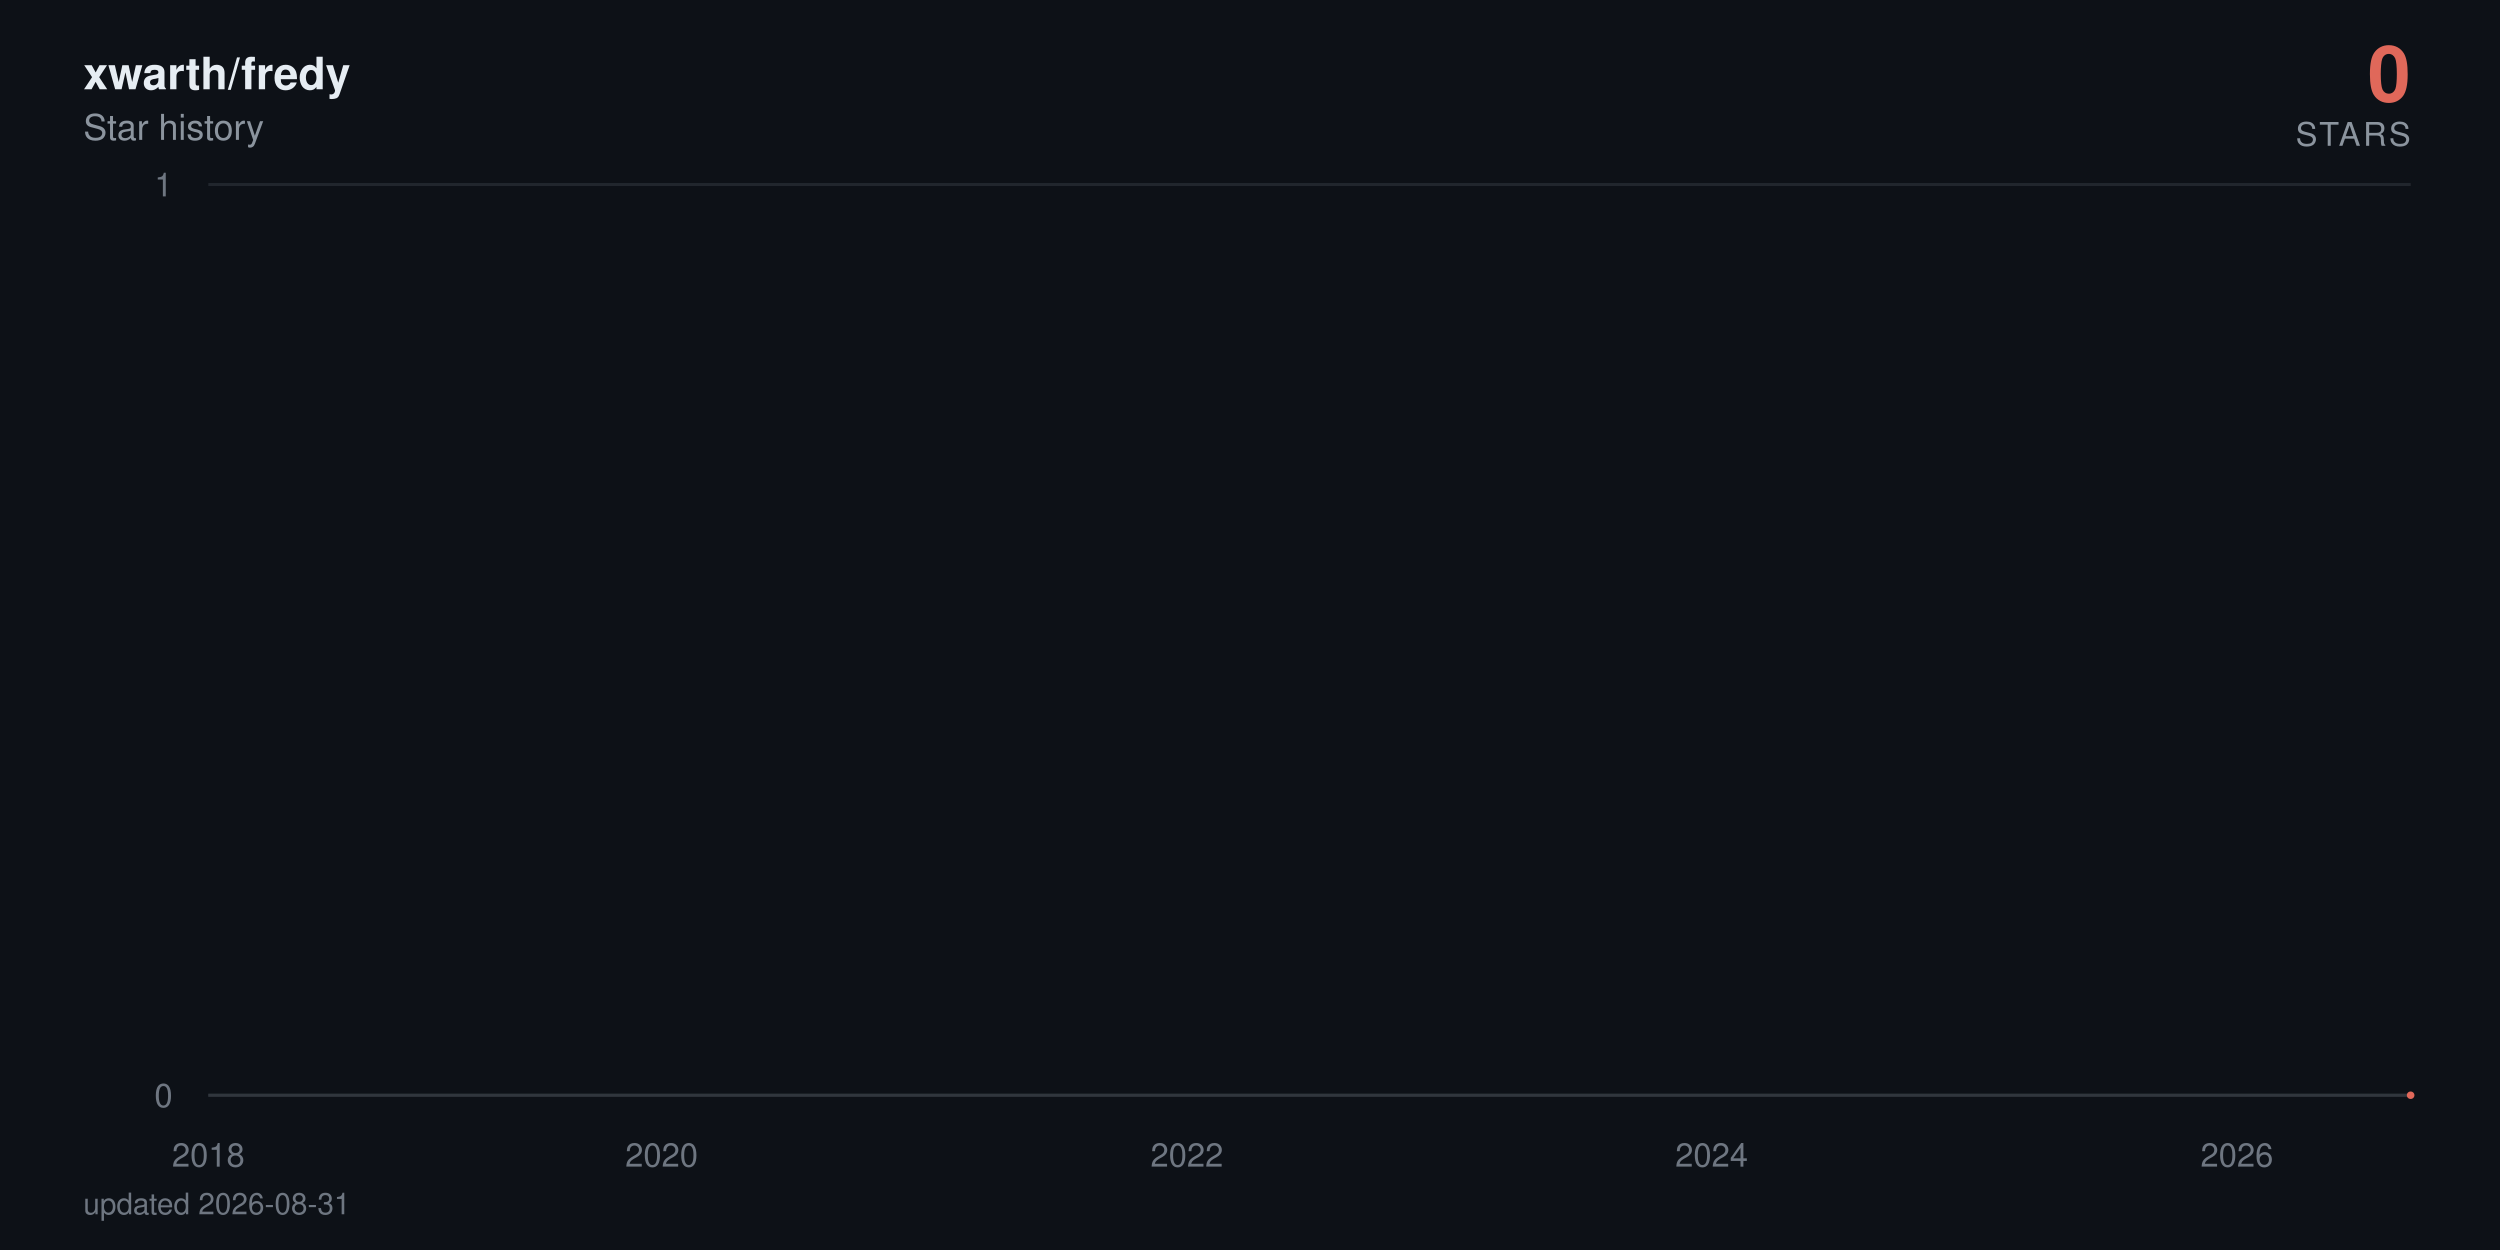
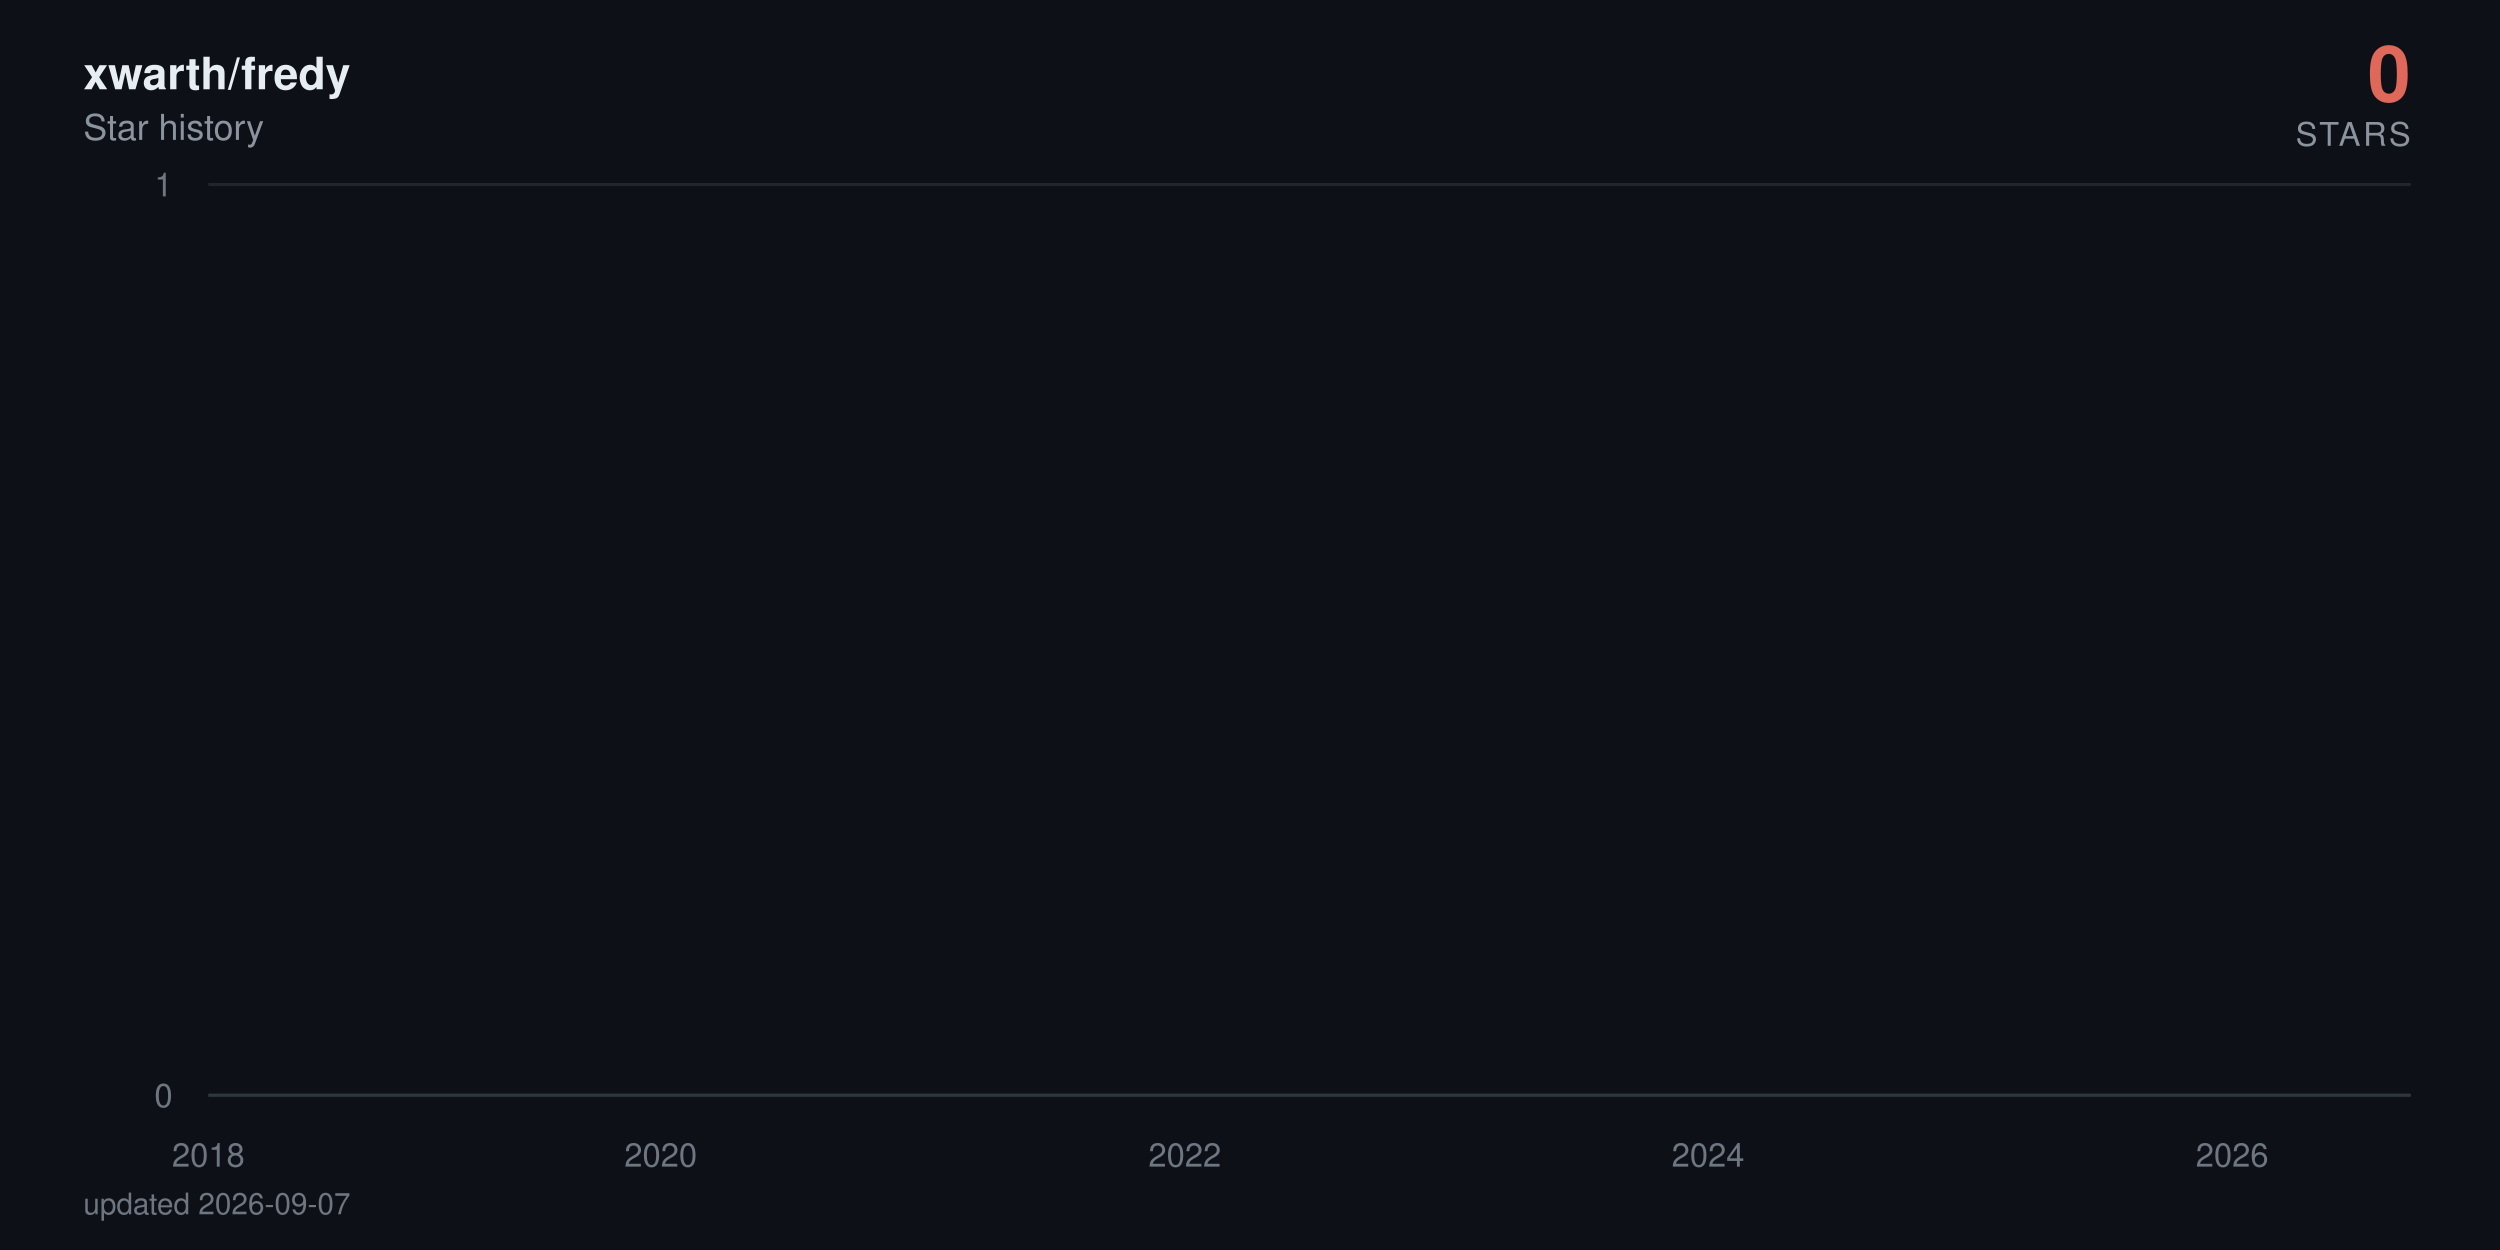
<svg xmlns="http://www.w3.org/2000/svg" viewBox="0 0 840 420" width="840" height="420" role="img" aria-label="xwarth/fredy star history: 0 stars">
  <defs>
    <linearGradient id="area" x1="0" y1="0" x2="0" y2="1">
      <stop offset="0%" stop-color="#e0685a" stop-opacity="0.38" />
      <stop offset="100%" stop-color="#e0685a" stop-opacity="0" />
    </linearGradient>
  </defs>
  <style>
    text { font-family: -apple-system, BlinkMacSystemFont, 'Segoe UI', Helvetica, Arial, sans-serif; }
    .tick { fill: #6e7681; font-size: 11px; }
    .title { fill: #e6edf3; font-size: 15px; font-weight: 600; }
    .subtitle { fill: #8b949e; font-size: 12px; }
    .total { fill: #e0685a; font-size: 26px; font-weight: 700; }
    .total-label { fill: #8b949e; font-size: 11px; letter-spacing: 0.08em; }
    .milestone-label { fill: #8b949e; font-size: 10px; font-weight: 600; }
    .footer { fill: #6e7681; font-size: 10px; }

-     .line { stroke-dasharray: 22866; stroke-dashoffset: 22866; animation: draw 2.4s cubic-bezier(0.22, 0.61, 0.36, 1) forwards; }
+     .line { stroke-dasharray: 22868; stroke-dashoffset: 22868; animation: draw 2.4s cubic-bezier(0.22, 0.61, 0.36, 1) forwards; }
    .fill { opacity: 0; animation: appear 1.4s ease-out 0.9s forwards; }
    .milestone { opacity: 0; animation: appear 0.6s ease-out 1.9s forwards; }
    .end { opacity: 0; animation: appear 0.5s ease-out 2.3s forwards; }
    .halo { transform-origin: 810px 368px; animation: pulse 2.8s ease-in-out 2.8s infinite; }

    @keyframes draw { to { stroke-dashoffset: 0; } }
    @keyframes appear { to { opacity: 1; } }
    @keyframes pulse { 0%, 100% { transform: scale(1); opacity: 0.22; } 50% { transform: scale(1.5); opacity: 0.05; } }

    @media (prefers-reduced-motion: reduce) {
      .line { stroke-dashoffset: 0; animation: none; }
      .fill, .milestone, .end { opacity: 1; animation: none; }
      .halo { animation: none; }
    }
  </style>
  <rect width="840" height="420" fill="#0d1117" />
  <text x="28" y="30" class="title">xwarth/fredy</text>
  <text x="28" y="47" class="subtitle">Star history</text>
  <text x="810" y="34" text-anchor="end" class="total">0</text>
  <text x="810" y="49" text-anchor="end" class="total-label">STARS</text>
  <line x1="70" y1="368" x2="810" y2="368" stroke="#21262d" stroke-width="1" />
  <text x="58" y="372" text-anchor="end" class="tick">0</text>
  <line x1="70" y1="62" x2="810" y2="62" stroke="#21262d" stroke-width="1" />
  <text x="58" y="66" text-anchor="end" class="tick">1</text>
  <line x1="70" y1="368" x2="810" y2="368" stroke="#30363d" stroke-width="1" />
  <text x="70" y="392" text-anchor="middle" class="tick">2018</text>
-   <text x="222.3" y="392" text-anchor="middle" class="tick">2020</text>
-   <text x="398.8" y="392" text-anchor="middle" class="tick">2022</text>
-   <text x="575.1" y="392" text-anchor="middle" class="tick">2024</text>
-   <text x="751.6" y="392" text-anchor="middle" class="tick">2026</text>
-   <path class="fill" d="M70,368 70,62 L71.7,-64.7 L90,-381.5 L90.3,-441.6 L90.5,-497.5 L198.9,-550 L218.5,-599.7 L221.6,-692 L222.6,-735.3 L226.5,-776.9 L226.9,-817.1 L233.7,-856 L237.3,-893.7 L258.3,-930.2 L265.6,-965.8 L268.5,-1000.5 L274.7,-1034.3 L288.3,-1067.3 L298.4,-1099.5 L313.4,-1131.1 L313.8,-1162 L325.4,-1192.3 L325.9,-1222 L330.8,-1251.2 L342.1,-1279.9 L342.6,-1308 L342.8,-1335.7 L346,-1363 L347.2,-1389.8 L349.3,-1416.3 L352,-1442.3 L364.6,-1468 L373.2,-1493.3 L374.2,-1567.3 L377.3,-1591.4 L382.2,-1615.1 L383.6,-1661.8 L383.9,-1684.7 L384.6,-1707.4 L385.3,-1752 L385.6,-1774 L388,-1795.7 L388.5,-1817.3 L390.6,-1838.6 L392.1,-1859.7 L392.6,-1880.6 L398.8,-1901.4 L400,-1921.9 L400.8,-1942.2 L401.5,-1962.4 L402,-1982.4 L402.5,-2002.3 L404.4,-2021.9 L405.1,-2060.8 L405.4,-2080 L405.6,-2099.1 L409.2,-2118 L409.5,-2136.7 L410.4,-2155.3 L411.1,-2173.8 L413.3,-2192.2 L414.5,-2210.4 L416.5,-2228.5 L419.1,-2246.5 L419.6,-2264.3 L422,-2282 L422.3,-2334.5 L425.9,-2351.8 L426.6,-2368.9 L428,-2386 L429,-2402.9 L429.3,-2419.8 L431.7,-2436.5 L433.1,-2453.2 L433.4,-2469.7 L435.8,-2486.2 L437.2,-2502.5 L438.7,-2535 L438.9,-2551.1 L440.4,-2567 L443.3,-2583 L445.4,-2598.8 L446.4,-2614.5 L447.4,-2630.2 L447.6,-2661.2 L448.1,-2676.7 L449.8,-2692 L450.5,-2707.3 L452,-2722.4 L452.2,-2737.6 L452.4,-2752.6 L453.2,-2767.6 L453.9,-2782.5 L455.6,-2812 L455.8,-2841.4 L456.3,-2855.9 L457,-2870.4 L457.3,-2899.2 L459.9,-2913.5 L460.2,-2927.7 L460.9,-2941.9 L465.7,-2970.1 L466.4,-2984.1 L468.9,-2998 L469.3,-3011.9 L469.8,-3025.7 L470.1,-3039.5 L472.5,-3053.2 L476.3,-3066.8 L477.1,-3080.4 L477.3,-3094 L478.8,-3107.5 L481.2,-3120.9 L482.1,-3134.3 L482.4,-3147.7 L482.6,-3161 L482.9,-3174.2 L484.1,-3187.4 L485.5,-3200.5 L487.9,-3213.6 L488.2,-3226.7 L489.9,-3239.7 L490.3,-3252.6 L494,-3265.5 L497.1,-3278.4 L497.6,-3291.2 L499.5,-3304 L499.8,-3316.7 L500,-3329.4 L500.5,-3342.1 L501.7,-3354.7 L502.4,-3367.2 L508.4,-3379.7 L509.9,-3392.2 L510.6,-3404.6 L512.1,-3417 L512.3,-3429.4 L512.8,-3441.7 L513.3,-3453.9 L513.5,-3466.2 L515.7,-3478.4 L516.9,-3490.5 L521.5,-3514.7 L530.9,-3526.7 L531.6,-3538.7 L537.4,-3550.7 L538.9,-3562.6 L544.2,-3574.5 L544.7,-3586.4 L546.8,-3598.2 L547.1,-3610 L548.8,-3621.8 L550,-3633.5 L551.7,-3645.2 L553.1,-3656.8 L558.9,-3668.4 L559.9,-3680 L564.5,-3691.5 L564.9,-3703.1 L574.6,-3714.5 L576.5,-3737.4 L576.8,-3748.8 L578.9,-3760.2 L579.2,-3771.5 L582.8,-3782.8 L583.1,-3794 L583.3,-3805.3 L585.2,-3816.5 L587.9,-3827.7 L588.6,-3838.8 L590.3,-3849.9 L594.4,-3861 L594.9,-3872.1 L596.1,-3883.1 L600.7,-3894.1 L601.4,-3916 L605,-3926.9 L606.7,-3948.7 L607.4,-3959.5 L611.8,-3970.3 L613.7,-3981.1 L616.9,-3991.8 L618.3,-4002.6 L620,-4013.3 L620.2,-4034.6 L620.7,-4045.2 L621,-4055.8 L621.2,-4066.4 L621.7,-4076.9 L621.9,-4087.4 L622.9,-4097.9 L623.9,-4108.4 L625.5,-4118.8 L626.5,-4129.3 L628.2,-4150 L628.7,-4160.4 L630.4,-4170.7 L632.3,-4181 L634.5,-4191.3 L635.2,-4201.6 L635.9,-4211.8 L638.1,-4222 L641,-4232.2 L643.2,-4242.4 L643.9,-4252.5 L644.1,-4262.6 L644.6,-4282.8 L645.3,-4292.9 L646.1,-4302.9 L646.5,-4312.9 L648,-4322.9 L650.4,-4332.9 L652.6,-4342.8 L653.5,-4352.7 L655.5,-4362.6 L660.3,-4372.5 L661.3,-4382.4 L662.2,-4392.2 L663.4,-4402.1 L663.9,-4421.7 L668.8,-4431.4 L670,-4441.2 L670.5,-4450.9 L675.5,-4460.6 L677.5,-4470.3 L678.2,-4480 L683,-4489.6 L683.2,-4499.2 L684.7,-4508.8 L685.9,-4528 L689.5,-4537.6 L690.2,-4547.1 L693.1,-4556.6 L694.4,-4575.6 L694.6,-4585 L694.8,-4594.5 L695.1,-4603.9 L695.8,-4632.1 L696,-4641.4 L696.3,-4660.1 L696.5,-4669.4 L697.2,-4678.7 L697.7,-4687.9 L698.9,-4697.2 L699.2,-4706.4 L699.4,-4715.7 L700.1,-4724.9 L701.6,-4734 L703.3,-4743.2 L703.8,-4752.4 L704.3,-4761.5 L705.2,-4779.7 L707.1,-4797.9 L708.4,-4806.9 L708.8,-4816 L709.3,-4825 L711.7,-4834 L712.5,-4843 L712.7,-4860.9 L715.4,-4869.9 L715.6,-4878.8 L717.3,-4887.7 L717.5,-4896.6 L717.8,-4905.5 L718.5,-4914.4 L718.7,-4923.2 L719.2,-4932.1 L719.5,-4940.9 L719.7,-4949.7 L720.4,-4967.3 L720.7,-4984.8 L720.9,-4993.6 L721.4,-5011 L721.6,-5028.4 L722.6,-5037 L722.8,-5054.3 L723.1,-5071.6 L723.8,-5080.2 L724,-5088.8 L724.3,-5097.3 L724.8,-5105.9 L725.5,-5173.9 L725.7,-5190.8 L726.2,-5216 L726.5,-5224.4 L727.7,-5232.7 L727.9,-5241.1 L728.2,-5257.7 L728.4,-5274.4 L728.6,-5282.7 L728.9,-5307.5 L729.1,-5315.7 L729.4,-5323.9 L729.8,-5332.1 L730.1,-5340.4 L732,-5348.6 L732.5,-5389.4 L732.7,-5397.5 L733,-5405.6 L733.2,-5413.7 L733.5,-5429.9 L734.2,-5446 L734.4,-5470.1 L734.7,-5486.1 L735.2,-5494.1 L735.6,-5510.1 L735.9,-5526 L736.1,-5533.9 L736.8,-5557.7 L737.3,-5581.3 L737.6,-5589.2 L738.1,-5597 L738.5,-5604.9 L739,-5620.5 L739.3,-5628.4 L739.5,-5636.2 L739.7,-5651.7 L740.5,-5659.5 L740.7,-5667.3 L740.9,-5675 L741.2,-5690.5 L741.4,-5698.2 L742.6,-5705.9 L743.4,-5713.6 L743.8,-5721.3 L744.1,-5729 L744.3,-5744.3 L744.6,-5767.3 L745.8,-5774.9 L746,-5782.5 L746.3,-5805.3 L746.5,-5820.5 L747,-5828 L748.2,-5835.6 L750.1,-5858.2 L750.6,-5865.7 L751.1,-5873.2 L751.3,-5895.7 L751.6,-5918 L751.8,-5947.8 L752.1,-5955.2 L752.5,-5992.1 L752.8,-6014.1 L753,-6028.8 L753.3,-6065.3 L754.2,-6072.6 L754.7,-6079.8 L755.2,-6087.1 L755.4,-6094.3 L755.7,-6101.6 L755.9,-6108.8 L756.2,-6130.4 L756.4,-6144.8 L756.6,-6152 L757.1,-6180.7 L757.6,-6187.8 L757.8,-6209.2 L758.1,-6216.3 L758.6,-6223.4 L758.8,-6237.6 L759.1,-6251.8 L759.3,-6258.9 L759.5,-6287.1 L759.8,-6329.1 L760,-6350.1 L760.3,-6364 L760.5,-6371 L760.7,-6377.9 L761,-6384.8 L761.2,-6405.6 L761.5,-6419.4 L761.7,-6433.2 L762,-6446.9 L762.4,-6460.7 L762.7,-6488 L763.2,-6501.7 L763.4,-6508.5 L763.6,-6522.1 L763.9,-6528.9 L764.1,-6549.2 L764.6,-6556 L764.9,-6562.7 L765.1,-6569.5 L765.8,-6583 L766.1,-6603.2 L766.3,-6609.9 L766.5,-6623.3 L766.8,-6636.7 L767,-6643.3 L767.3,-6656.7 L767.5,-6703.2 L767.7,-6723 L768,-6729.6 L768.2,-6736.2 L768.5,-6756 L768.7,-6762.5 L769,-6769.1 L769.4,-6775.6 L769.9,-6795.3 L770.2,-6814.9 L770.4,-6834.4 L770.9,-6853.9 L771.1,-6866.8 L771.4,-6873.3 L771.6,-6892.7 L771.9,-6899.1 L772.3,-6912 L772.6,-6931.2 L772.8,-6950.5 L773.1,-6956.9 L773.3,-6982.4 L773.5,-6988.7 L774,-6995.1 L774.3,-7001.5 L774.5,-7007.8 L774.8,-7014.2 L775.2,-7020.5 L775.5,-7039.5 L775.7,-7045.8 L776,-7052.1 L776.2,-7058.4 L776.7,-7064.7 L777.6,-7071 L777.9,-7083.6 L778.6,-7114.9 L778.9,-7133.7 L779.3,-7146.2 L779.6,-7152.4 L780.3,-7158.6 L780.5,-7164.8 L781,-7177.2 L781.3,-7189.6 L781.5,-7195.8 L781.8,-7202 L782,-7226.7 L783,-7232.9 L783.2,-7245.2 L783.7,-7257.5 L783.9,-7263.6 L784.2,-7269.8 L784.9,-7275.9 L785.4,-7282 L785.6,-7294.2 L785.9,-7306.4 L786.1,-7312.5 L786.3,-7318.6 L786.6,-7324.7 L786.8,-7330.8 L787.1,-7336.9 L787.3,-7343 L787.5,-7349 L787.8,-8194.5 L788,-9361.6 L788.3,-9557 L788.5,-9706.8 L788.8,-9776.3 L789,-9840.7 L789.2,-9854.4 L789.5,-9881.9 L789.7,-9909.2 L790,-9936.5 L790.2,-9959.2 L790.7,-9968.3 L790.9,-9981.9 L791.2,-10013.5 L791.4,-10121.2 L791.7,-10143.4 L791.9,-10179 L792.1,-10183.5 L792.4,-10187.9 L792.6,-10210 L792.9,-10223.3 L793.1,-10241 L793.3,-10263 L793.8,-10285 L794.1,-10293.8 L794.3,-10302.6 L794.5,-10311.4 L794.8,-10337.6 L795,-10350.7 L795.3,-10363.8 L795.5,-10368.2 L795.8,-10385.6 L796,-10394.3 L796.2,-10407.4 L796.5,-10442.1 L796.7,-10450.7 L797,-10459.4 L797.2,-10468 L797.4,-10472.3 L797.9,-10481 L798.4,-10493.9 L798.7,-10502.5 L799.1,-10506.8 L799.4,-10519.8 L799.6,-10524.1 L799.9,-10541.2 L800.1,-10549.8 L800.3,-10562.7 L800.6,-10571.2 L800.8,-10584.1 L801.1,-10588.3 L801.3,-10626.7 L801.5,-10866.8 L801.8,-10949.9 L802,-10966.4 L802.3,-10991.2 L802.5,-11003.5 L802.8,-11020 L803,-11036.4 L803.2,-11044.6 L803.7,-11048.7 L804,-11052.8 L804.2,-11056.9 L804.4,-11069.2 L804.7,-11081.5 L804.9,-11085.6 L805.2,-11101.9 L805.4,-11106 L805.7,-11130.4 L805.9,-11134.5 L806.1,-11146.7 L806.6,368 L808.3,368 L810,368 L810,368 Z" fill="url(#area)" />
-   <path class="line" d="M70,62 L71.7,-64.7 L90,-381.5 L90.3,-441.6 L90.5,-497.5 L198.9,-550 L218.5,-599.7 L221.6,-692 L222.6,-735.3 L226.5,-776.9 L226.9,-817.1 L233.7,-856 L237.3,-893.7 L258.3,-930.2 L265.6,-965.8 L268.5,-1000.5 L274.7,-1034.3 L288.3,-1067.3 L298.4,-1099.5 L313.4,-1131.1 L313.8,-1162 L325.4,-1192.3 L325.9,-1222 L330.8,-1251.2 L342.1,-1279.9 L342.6,-1308 L342.8,-1335.7 L346,-1363 L347.2,-1389.8 L349.3,-1416.3 L352,-1442.3 L364.6,-1468 L373.2,-1493.3 L374.2,-1567.3 L377.3,-1591.4 L382.2,-1615.1 L383.6,-1661.8 L383.9,-1684.7 L384.6,-1707.4 L385.3,-1752 L385.6,-1774 L388,-1795.7 L388.5,-1817.3 L390.6,-1838.6 L392.1,-1859.7 L392.6,-1880.6 L398.8,-1901.4 L400,-1921.9 L400.8,-1942.2 L401.5,-1962.4 L402,-1982.4 L402.5,-2002.3 L404.4,-2021.9 L405.1,-2060.8 L405.4,-2080 L405.6,-2099.1 L409.2,-2118 L409.5,-2136.7 L410.4,-2155.3 L411.1,-2173.8 L413.3,-2192.2 L414.5,-2210.4 L416.5,-2228.5 L419.1,-2246.5 L419.6,-2264.3 L422,-2282 L422.3,-2334.5 L425.9,-2351.8 L426.6,-2368.9 L428,-2386 L429,-2402.9 L429.3,-2419.8 L431.7,-2436.5 L433.1,-2453.2 L433.4,-2469.7 L435.8,-2486.2 L437.2,-2502.5 L438.7,-2535 L438.9,-2551.1 L440.4,-2567 L443.3,-2583 L445.4,-2598.8 L446.4,-2614.5 L447.4,-2630.2 L447.6,-2661.2 L448.1,-2676.7 L449.8,-2692 L450.5,-2707.3 L452,-2722.4 L452.2,-2737.6 L452.4,-2752.6 L453.2,-2767.6 L453.9,-2782.5 L455.6,-2812 L455.8,-2841.4 L456.3,-2855.9 L457,-2870.4 L457.3,-2899.2 L459.9,-2913.5 L460.2,-2927.7 L460.9,-2941.9 L465.7,-2970.1 L466.4,-2984.1 L468.9,-2998 L469.3,-3011.9 L469.8,-3025.7 L470.1,-3039.5 L472.5,-3053.2 L476.3,-3066.8 L477.1,-3080.4 L477.3,-3094 L478.8,-3107.5 L481.2,-3120.9 L482.1,-3134.3 L482.4,-3147.7 L482.6,-3161 L482.9,-3174.2 L484.1,-3187.4 L485.5,-3200.5 L487.9,-3213.6 L488.2,-3226.7 L489.9,-3239.7 L490.3,-3252.6 L494,-3265.5 L497.1,-3278.4 L497.6,-3291.2 L499.5,-3304 L499.8,-3316.7 L500,-3329.4 L500.5,-3342.1 L501.7,-3354.7 L502.4,-3367.2 L508.4,-3379.7 L509.9,-3392.2 L510.6,-3404.6 L512.1,-3417 L512.3,-3429.4 L512.8,-3441.7 L513.3,-3453.9 L513.5,-3466.2 L515.7,-3478.4 L516.9,-3490.5 L521.5,-3514.7 L530.9,-3526.7 L531.6,-3538.7 L537.4,-3550.7 L538.9,-3562.6 L544.2,-3574.5 L544.7,-3586.4 L546.8,-3598.2 L547.1,-3610 L548.8,-3621.8 L550,-3633.5 L551.7,-3645.2 L553.1,-3656.8 L558.9,-3668.4 L559.9,-3680 L564.5,-3691.5 L564.9,-3703.1 L574.6,-3714.5 L576.5,-3737.4 L576.8,-3748.8 L578.9,-3760.2 L579.2,-3771.5 L582.8,-3782.8 L583.1,-3794 L583.3,-3805.3 L585.2,-3816.5 L587.9,-3827.7 L588.6,-3838.8 L590.3,-3849.9 L594.4,-3861 L594.9,-3872.1 L596.1,-3883.1 L600.7,-3894.1 L601.4,-3916 L605,-3926.9 L606.7,-3948.7 L607.4,-3959.5 L611.8,-3970.3 L613.7,-3981.1 L616.9,-3991.8 L618.3,-4002.6 L620,-4013.3 L620.2,-4034.6 L620.7,-4045.2 L621,-4055.8 L621.2,-4066.4 L621.7,-4076.9 L621.9,-4087.4 L622.9,-4097.9 L623.9,-4108.4 L625.5,-4118.8 L626.5,-4129.3 L628.2,-4150 L628.7,-4160.4 L630.4,-4170.7 L632.3,-4181 L634.5,-4191.3 L635.2,-4201.6 L635.9,-4211.8 L638.1,-4222 L641,-4232.2 L643.2,-4242.4 L643.9,-4252.5 L644.1,-4262.6 L644.6,-4282.8 L645.3,-4292.9 L646.1,-4302.9 L646.5,-4312.9 L648,-4322.9 L650.4,-4332.9 L652.6,-4342.8 L653.5,-4352.7 L655.5,-4362.6 L660.3,-4372.5 L661.3,-4382.4 L662.2,-4392.2 L663.4,-4402.1 L663.9,-4421.7 L668.8,-4431.4 L670,-4441.2 L670.5,-4450.9 L675.5,-4460.6 L677.5,-4470.3 L678.2,-4480 L683,-4489.6 L683.2,-4499.2 L684.7,-4508.8 L685.9,-4528 L689.5,-4537.6 L690.2,-4547.1 L693.1,-4556.6 L694.4,-4575.6 L694.6,-4585 L694.8,-4594.5 L695.1,-4603.9 L695.8,-4632.1 L696,-4641.4 L696.3,-4660.1 L696.5,-4669.4 L697.2,-4678.7 L697.7,-4687.9 L698.9,-4697.2 L699.2,-4706.4 L699.4,-4715.7 L700.1,-4724.9 L701.6,-4734 L703.3,-4743.2 L703.8,-4752.4 L704.3,-4761.5 L705.2,-4779.7 L707.1,-4797.9 L708.4,-4806.9 L708.8,-4816 L709.3,-4825 L711.7,-4834 L712.5,-4843 L712.7,-4860.9 L715.4,-4869.9 L715.6,-4878.8 L717.3,-4887.7 L717.5,-4896.6 L717.8,-4905.5 L718.5,-4914.4 L718.7,-4923.2 L719.2,-4932.1 L719.5,-4940.9 L719.7,-4949.7 L720.4,-4967.3 L720.7,-4984.8 L720.9,-4993.6 L721.4,-5011 L721.6,-5028.4 L722.6,-5037 L722.8,-5054.3 L723.1,-5071.6 L723.8,-5080.2 L724,-5088.8 L724.3,-5097.3 L724.8,-5105.9 L725.5,-5173.9 L725.7,-5190.8 L726.2,-5216 L726.5,-5224.4 L727.7,-5232.7 L727.9,-5241.1 L728.2,-5257.7 L728.4,-5274.4 L728.6,-5282.7 L728.9,-5307.5 L729.1,-5315.7 L729.4,-5323.9 L729.8,-5332.1 L730.1,-5340.4 L732,-5348.6 L732.5,-5389.4 L732.7,-5397.5 L733,-5405.6 L733.2,-5413.7 L733.5,-5429.9 L734.2,-5446 L734.4,-5470.1 L734.7,-5486.1 L735.2,-5494.1 L735.6,-5510.1 L735.9,-5526 L736.1,-5533.9 L736.8,-5557.7 L737.3,-5581.3 L737.6,-5589.2 L738.1,-5597 L738.5,-5604.9 L739,-5620.5 L739.3,-5628.4 L739.5,-5636.2 L739.7,-5651.7 L740.5,-5659.5 L740.7,-5667.3 L740.9,-5675 L741.2,-5690.5 L741.4,-5698.2 L742.6,-5705.9 L743.4,-5713.6 L743.8,-5721.3 L744.1,-5729 L744.3,-5744.3 L744.6,-5767.3 L745.8,-5774.9 L746,-5782.5 L746.3,-5805.3 L746.5,-5820.5 L747,-5828 L748.2,-5835.6 L750.1,-5858.2 L750.6,-5865.7 L751.1,-5873.2 L751.3,-5895.7 L751.6,-5918 L751.8,-5947.8 L752.1,-5955.2 L752.5,-5992.1 L752.8,-6014.1 L753,-6028.8 L753.3,-6065.3 L754.2,-6072.6 L754.7,-6079.8 L755.2,-6087.1 L755.4,-6094.3 L755.7,-6101.6 L755.9,-6108.8 L756.2,-6130.4 L756.4,-6144.8 L756.6,-6152 L757.1,-6180.7 L757.6,-6187.8 L757.8,-6209.2 L758.1,-6216.3 L758.6,-6223.4 L758.8,-6237.6 L759.1,-6251.8 L759.3,-6258.9 L759.5,-6287.1 L759.8,-6329.1 L760,-6350.1 L760.3,-6364 L760.5,-6371 L760.7,-6377.9 L761,-6384.8 L761.2,-6405.6 L761.5,-6419.4 L761.7,-6433.2 L762,-6446.9 L762.4,-6460.7 L762.7,-6488 L763.2,-6501.7 L763.4,-6508.5 L763.6,-6522.1 L763.9,-6528.9 L764.1,-6549.2 L764.6,-6556 L764.9,-6562.7 L765.1,-6569.5 L765.8,-6583 L766.1,-6603.2 L766.3,-6609.9 L766.5,-6623.3 L766.8,-6636.7 L767,-6643.3 L767.3,-6656.7 L767.5,-6703.2 L767.7,-6723 L768,-6729.6 L768.2,-6736.2 L768.5,-6756 L768.7,-6762.5 L769,-6769.1 L769.4,-6775.6 L769.9,-6795.3 L770.2,-6814.9 L770.4,-6834.4 L770.9,-6853.9 L771.1,-6866.8 L771.4,-6873.3 L771.6,-6892.7 L771.9,-6899.1 L772.3,-6912 L772.6,-6931.2 L772.8,-6950.5 L773.1,-6956.9 L773.3,-6982.4 L773.5,-6988.7 L774,-6995.1 L774.3,-7001.5 L774.5,-7007.8 L774.8,-7014.2 L775.2,-7020.5 L775.5,-7039.5 L775.7,-7045.8 L776,-7052.1 L776.2,-7058.4 L776.7,-7064.7 L777.6,-7071 L777.9,-7083.6 L778.6,-7114.9 L778.9,-7133.7 L779.3,-7146.2 L779.6,-7152.4 L780.3,-7158.6 L780.5,-7164.8 L781,-7177.2 L781.3,-7189.6 L781.5,-7195.8 L781.8,-7202 L782,-7226.7 L783,-7232.9 L783.2,-7245.2 L783.7,-7257.5 L783.9,-7263.6 L784.2,-7269.8 L784.9,-7275.9 L785.4,-7282 L785.6,-7294.2 L785.9,-7306.4 L786.1,-7312.5 L786.3,-7318.6 L786.6,-7324.7 L786.8,-7330.8 L787.1,-7336.9 L787.3,-7343 L787.5,-7349 L787.8,-8194.5 L788,-9361.6 L788.3,-9557 L788.5,-9706.8 L788.8,-9776.3 L789,-9840.7 L789.2,-9854.4 L789.5,-9881.9 L789.7,-9909.2 L790,-9936.5 L790.2,-9959.2 L790.7,-9968.3 L790.9,-9981.9 L791.2,-10013.5 L791.4,-10121.2 L791.7,-10143.4 L791.9,-10179 L792.1,-10183.5 L792.4,-10187.9 L792.6,-10210 L792.9,-10223.3 L793.1,-10241 L793.3,-10263 L793.8,-10285 L794.1,-10293.8 L794.3,-10302.6 L794.5,-10311.4 L794.8,-10337.6 L795,-10350.7 L795.3,-10363.8 L795.5,-10368.2 L795.8,-10385.6 L796,-10394.3 L796.2,-10407.4 L796.5,-10442.1 L796.7,-10450.7 L797,-10459.4 L797.2,-10468 L797.4,-10472.3 L797.9,-10481 L798.4,-10493.9 L798.7,-10502.5 L799.1,-10506.8 L799.4,-10519.8 L799.6,-10524.1 L799.9,-10541.2 L800.1,-10549.8 L800.3,-10562.7 L800.6,-10571.2 L800.8,-10584.1 L801.1,-10588.3 L801.3,-10626.7 L801.5,-10866.8 L801.8,-10949.9 L802,-10966.4 L802.3,-10991.2 L802.5,-11003.5 L802.8,-11020 L803,-11036.4 L803.2,-11044.6 L803.7,-11048.7 L804,-11052.8 L804.2,-11056.9 L804.4,-11069.2 L804.7,-11081.5 L804.9,-11085.6 L805.2,-11101.9 L805.4,-11106 L805.7,-11130.4 L805.9,-11134.5 L806.1,-11146.7 L806.6,368 L808.3,368 L810,368" fill="none" stroke="#e0685a" stroke-width="2.5" stroke-linecap="round" stroke-linejoin="round" />
+   <text x="222" y="392" text-anchor="middle" class="tick">2020</text>
+   <text x="398.1" y="392" text-anchor="middle" class="tick">2022</text>
+   <text x="573.9" y="392" text-anchor="middle" class="tick">2024</text>
+   <text x="750" y="392" text-anchor="middle" class="tick">2026</text>
+   <path class="fill" d="M70,368 70,62 L71.7,-64.7 L90,-381.5 L90.2,-441.6 L90.5,-497.5 L198.6,-550 L218.1,-599.7 L221.3,-692 L222.2,-735.3 L226.1,-776.9 L226.6,-817.1 L233.3,-856 L236.9,-893.7 L257.9,-930.2 L265.1,-965.8 L268,-1000.5 L274.3,-1034.3 L287.8,-1067.3 L297.9,-1099.5 L312.8,-1131.1 L313.3,-1162 L324.9,-1192.3 L325.3,-1222 L330.2,-1251.2 L341.5,-1279.9 L342,-1308 L342.2,-1335.7 L345.3,-1363 L346.5,-1389.8 L348.7,-1416.3 L351.4,-1442.3 L363.9,-1468 L372.6,-1493.3 L373.5,-1567.3 L376.6,-1591.4 L381.5,-1615.1 L382.9,-1661.8 L383.2,-1684.7 L383.9,-1707.4 L384.6,-1752 L384.8,-1774 L387.2,-1795.7 L387.7,-1817.3 L389.9,-1838.6 L391.3,-1859.7 L391.8,-1880.6 L398.1,-1901.4 L399.3,-1921.9 L400,-1942.2 L400.7,-1962.4 L401.2,-1982.4 L401.7,-2002.3 L403.6,-2021.9 L404.3,-2060.8 L404.6,-2080 L404.8,-2099.1 L408.4,-2118 L408.7,-2136.7 L409.6,-2155.3 L410.4,-2173.8 L412.5,-2192.2 L413.7,-2210.4 L415.7,-2228.5 L418.3,-2246.5 L418.8,-2264.3 L421.2,-2282 L421.5,-2334.5 L425.1,-2351.8 L425.8,-2368.9 L427.2,-2386 L428.2,-2402.9 L428.4,-2419.8 L430.8,-2436.5 L432.3,-2453.2 L432.5,-2469.7 L434.9,-2486.2 L436.4,-2502.5 L437.8,-2535 L438.1,-2551.1 L439.5,-2567 L442.4,-2583 L444.6,-2598.8 L445.5,-2614.5 L446.5,-2630.2 L446.7,-2661.2 L447.2,-2676.7 L448.9,-2692 L449.6,-2707.3 L451.1,-2722.4 L451.3,-2737.6 L451.6,-2752.6 L452.3,-2767.6 L453,-2782.5 L454.7,-2812 L454.9,-2841.4 L455.4,-2855.9 L456.1,-2870.4 L456.4,-2899.2 L459,-2913.5 L459.3,-2927.7 L460,-2941.9 L464.8,-2970.1 L465.5,-2984.1 L467.9,-2998 L468.4,-3011.9 L468.9,-3025.7 L469.1,-3039.5 L471.6,-3053.2 L475.4,-3066.8 L476.1,-3080.4 L476.4,-3094 L477.8,-3107.5 L480.2,-3120.9 L481.2,-3134.3 L481.4,-3147.7 L481.7,-3161 L481.9,-3174.2 L483.1,-3187.4 L484.6,-3200.5 L487,-3213.6 L487.2,-3226.7 L488.9,-3239.7 L489.4,-3252.6 L493,-3265.5 L496.1,-3278.4 L496.6,-3291.2 L498.5,-3304 L498.8,-3316.7 L499,-3329.4 L499.5,-3342.1 L500.7,-3354.7 L501.4,-3367.2 L507.4,-3379.7 L508.9,-3392.2 L509.6,-3404.6 L511.1,-3417 L511.3,-3429.4 L511.8,-3441.7 L512.3,-3453.9 L512.5,-3466.2 L514.7,-3478.4 L515.9,-3490.5 L520.5,-3514.7 L529.9,-3526.7 L530.6,-3538.7 L536.4,-3550.7 L537.8,-3562.6 L543.1,-3574.5 L543.6,-3586.4 L545.7,-3598.2 L546,-3610 L547.7,-3621.8 L548.9,-3633.5 L550.6,-3645.2 L552,-3656.8 L557.8,-3668.4 L558.8,-3680 L563.3,-3691.5 L563.8,-3703.1 L573.5,-3714.5 L575.4,-3737.4 L575.6,-3748.8 L577.8,-3760.2 L578,-3771.5 L581.6,-3782.8 L581.9,-3794 L582.1,-3805.3 L584,-3816.5 L586.7,-3827.7 L587.4,-3838.8 L589.1,-3849.9 L593.2,-3861 L593.7,-3872.1 L594.9,-3883.1 L599.5,-3894.1 L600.2,-3916 L603.8,-3926.9 L605.5,-3948.7 L606.2,-3959.5 L610.5,-3970.3 L612.5,-3981.1 L615.6,-3991.8 L617.1,-4002.6 L618.7,-4013.3 L619,-4034.6 L619.5,-4045.2 L619.7,-4055.8 L619.9,-4066.4 L620.4,-4076.9 L620.7,-4087.4 L621.6,-4097.9 L622.6,-4108.4 L624.3,-4118.8 L625.2,-4129.3 L626.9,-4150 L627.4,-4160.4 L629.1,-4170.7 L631,-4181 L633.2,-4191.3 L633.9,-4201.6 L634.6,-4211.8 L636.8,-4222 L639.7,-4232.2 L641.9,-4242.4 L642.6,-4252.5 L642.8,-4262.6 L643.3,-4282.8 L644,-4292.9 L644.8,-4302.9 L645.2,-4312.9 L646.7,-4322.9 L649.1,-4332.9 L651.3,-4342.8 L652.2,-4352.7 L654.1,-4362.6 L659,-4372.5 L659.9,-4382.4 L660.9,-4392.2 L662.1,-4402.1 L662.6,-4421.7 L667.4,-4431.4 L668.6,-4441.2 L669.1,-4450.9 L674.1,-4460.6 L676.1,-4470.3 L676.8,-4480 L681.6,-4489.6 L681.8,-4499.2 L683.3,-4508.8 L684.5,-4528 L688.1,-4537.6 L688.8,-4547.1 L691.7,-4556.6 L692.9,-4575.6 L693.2,-4585 L693.4,-4594.5 L693.7,-4603.9 L694.4,-4632.1 L694.6,-4641.4 L694.9,-4660.1 L695.1,-4669.4 L695.8,-4678.7 L696.3,-4687.9 L697.5,-4697.2 L697.7,-4706.4 L698,-4715.7 L698.7,-4724.9 L700.2,-4734 L701.8,-4743.2 L702.3,-4752.4 L702.8,-4761.5 L703.8,-4779.7 L705.7,-4797.9 L706.9,-4806.9 L707.4,-4816 L707.9,-4825 L710.3,-4834 L711,-4843 L711.2,-4860.9 L713.9,-4869.9 L714.1,-4878.8 L715.8,-4887.7 L716.1,-4896.6 L716.3,-4905.5 L717,-4914.4 L717.3,-4923.2 L717.7,-4932.1 L718,-4940.9 L718.2,-4949.7 L718.9,-4967.3 L719.2,-4984.8 L719.4,-4993.6 L719.9,-5011 L720.1,-5028.4 L721.1,-5037 L721.4,-5054.3 L721.6,-5071.6 L722.3,-5080.2 L722.6,-5088.8 L722.8,-5097.3 L723.3,-5105.9 L724,-5173.9 L724.2,-5190.8 L724.7,-5216 L725,-5224.4 L726.2,-5232.7 L726.4,-5241.1 L726.7,-5257.7 L726.9,-5274.4 L727.1,-5282.7 L727.4,-5307.5 L727.6,-5315.7 L727.9,-5323.9 L728.3,-5332.1 L728.6,-5340.4 L730.5,-5348.6 L731,-5389.4 L731.2,-5397.5 L731.5,-5405.6 L731.7,-5413.7 L732,-5429.9 L732.7,-5446 L732.9,-5470.1 L733.2,-5486.1 L733.6,-5494.1 L734.1,-5510.1 L734.4,-5526 L734.6,-5533.9 L735.3,-5557.7 L735.8,-5581.3 L736,-5589.2 L736.5,-5597 L737,-5604.9 L737.5,-5620.5 L737.7,-5628.4 L738,-5636.2 L738.2,-5651.7 L738.9,-5659.5 L739.2,-5667.3 L739.4,-5675 L739.7,-5690.5 L739.9,-5698.2 L741.1,-5705.9 L741.8,-5713.6 L742.3,-5721.3 L742.6,-5729 L742.8,-5744.3 L743,-5767.3 L744.2,-5774.9 L744.5,-5782.5 L744.7,-5805.3 L745,-5820.5 L745.4,-5828 L746.6,-5835.6 L748.6,-5858.2 L749.1,-5865.7 L749.5,-5873.2 L749.8,-5895.7 L750,-5918 L750.3,-5947.8 L750.5,-5955.2 L751,-5992.1 L751.2,-6014.1 L751.5,-6028.8 L751.7,-6065.3 L752.7,-6072.6 L753.2,-6079.8 L753.6,-6087.1 L753.9,-6094.3 L754.1,-6101.6 L754.4,-6108.8 L754.6,-6130.4 L754.8,-6144.8 L755.1,-6152 L755.6,-6180.7 L756,-6187.8 L756.3,-6209.2 L756.5,-6216.3 L757,-6223.4 L757.2,-6237.6 L757.5,-6251.8 L757.7,-6258.9 L758,-6287.1 L758.2,-6329.1 L758.5,-6350.1 L758.7,-6364 L758.9,-6371 L759.2,-6377.9 L759.4,-6384.8 L759.7,-6405.6 L759.9,-6419.4 L760.1,-6433.2 L760.4,-6446.9 L760.9,-6460.7 L761.1,-6488 L761.6,-6501.7 L761.8,-6508.5 L762.1,-6522.1 L762.3,-6528.9 L762.5,-6549.2 L763,-6556 L763.3,-6562.7 L763.5,-6569.5 L764.2,-6583 L764.5,-6603.2 L764.7,-6609.9 L765,-6623.3 L765.2,-6636.7 L765.4,-6643.3 L765.7,-6656.7 L765.9,-6703.2 L766.2,-6723 L766.4,-6729.6 L766.6,-6736.2 L766.9,-6756 L767.1,-6762.5 L767.4,-6769.1 L767.8,-6775.6 L768.3,-6795.3 L768.6,-6814.9 L768.8,-6834.4 L769.3,-6853.9 L769.5,-6866.8 L769.8,-6873.3 L770,-6892.7 L770.3,-6899.1 L770.7,-6912 L771,-6931.2 L771.2,-6950.5 L771.5,-6956.9 L771.7,-6982.4 L771.9,-6988.7 L772.4,-6995.1 L772.7,-7001.5 L772.9,-7007.8 L773.1,-7014.2 L773.6,-7020.5 L773.9,-7039.5 L774.1,-7045.8 L774.3,-7052.1 L774.6,-7058.4 L775.1,-7064.7 L776,-7071 L776.3,-7083.6 L777,-7114.9 L777.2,-7133.7 L777.7,-7146.2 L778,-7152.4 L778.7,-7158.6 L778.9,-7164.8 L779.4,-7177.2 L779.6,-7189.6 L779.9,-7195.8 L780.1,-7202 L780.4,-7226.7 L781.3,-7232.9 L781.6,-7245.2 L782.1,-7257.5 L782.3,-7263.6 L782.5,-7269.8 L783.3,-7275.9 L783.7,-7282 L784,-7294.2 L784.2,-7306.4 L784.5,-7312.5 L784.7,-7318.6 L784.9,-7324.7 L785.2,-7330.8 L785.4,-7336.9 L785.7,-7343 L785.9,-7349 L786.2,-8194.5 L786.4,-9361.6 L786.6,-9557 L786.9,-9706.8 L787.1,-9776.3 L787.4,-9840.7 L787.6,-9854.4 L787.8,-9881.9 L788.1,-9909.2 L788.3,-9936.5 L788.6,-9959.2 L789,-9968.3 L789.3,-9981.9 L789.5,-10013.5 L789.8,-10121.2 L790,-10143.4 L790.2,-10179 L790.5,-10183.5 L790.7,-10187.9 L791,-10210 L791.2,-10223.3 L791.5,-10241 L791.7,-10263 L792.2,-10285 L792.4,-10293.8 L792.7,-10302.6 L792.9,-10311.4 L793.1,-10337.6 L793.4,-10350.7 L793.6,-10363.8 L793.9,-10368.2 L794.1,-10385.6 L794.3,-10394.3 L794.6,-10407.4 L794.8,-10442.1 L795.1,-10450.7 L795.3,-10459.4 L795.5,-10468 L795.8,-10472.3 L796.3,-10481 L796.8,-10493.9 L797,-10502.5 L797.5,-10506.8 L797.7,-10519.8 L798,-10524.1 L798.2,-10541.2 L798.4,-10549.8 L798.7,-10562.7 L798.9,-10571.2 L799.2,-10584.1 L799.4,-10588.3 L799.6,-10626.7 L799.9,-10866.8 L800.1,-10949.9 L800.4,-10966.4 L800.6,-10991.2 L800.8,-11003.5 L801.1,-11020 L801.3,-11036.4 L801.6,-11044.6 L802.1,-11048.7 L802.3,-11052.8 L802.5,-11056.9 L802.8,-11069.2 L803,-11081.5 L803.3,-11085.6 L803.5,-11101.9 L803.7,-11106 L804,-11130.4 L804.2,-11134.5 L804.5,-11146.7 L804.9,368 L806.6,368 L808.3,368 L810,368 L810,368 Z" fill="url(#area)" />
+   <path class="line" d="M70,62 L71.7,-64.7 L90,-381.5 L90.2,-441.6 L90.5,-497.5 L198.6,-550 L218.1,-599.7 L221.3,-692 L222.2,-735.3 L226.1,-776.9 L226.6,-817.1 L233.3,-856 L236.9,-893.7 L257.9,-930.2 L265.1,-965.8 L268,-1000.5 L274.3,-1034.3 L287.8,-1067.3 L297.9,-1099.5 L312.8,-1131.1 L313.3,-1162 L324.9,-1192.3 L325.3,-1222 L330.2,-1251.2 L341.5,-1279.9 L342,-1308 L342.2,-1335.7 L345.3,-1363 L346.5,-1389.8 L348.7,-1416.3 L351.4,-1442.3 L363.9,-1468 L372.6,-1493.3 L373.5,-1567.3 L376.6,-1591.4 L381.5,-1615.1 L382.9,-1661.8 L383.2,-1684.7 L383.9,-1707.4 L384.6,-1752 L384.8,-1774 L387.2,-1795.7 L387.7,-1817.3 L389.9,-1838.6 L391.3,-1859.7 L391.8,-1880.6 L398.1,-1901.4 L399.3,-1921.9 L400,-1942.2 L400.7,-1962.4 L401.2,-1982.4 L401.7,-2002.3 L403.6,-2021.9 L404.3,-2060.8 L404.6,-2080 L404.8,-2099.1 L408.4,-2118 L408.7,-2136.7 L409.6,-2155.3 L410.4,-2173.8 L412.5,-2192.2 L413.7,-2210.4 L415.7,-2228.5 L418.3,-2246.5 L418.8,-2264.3 L421.2,-2282 L421.5,-2334.5 L425.1,-2351.8 L425.8,-2368.9 L427.2,-2386 L428.2,-2402.9 L428.4,-2419.8 L430.8,-2436.5 L432.3,-2453.2 L432.5,-2469.7 L434.9,-2486.2 L436.4,-2502.5 L437.8,-2535 L438.1,-2551.1 L439.5,-2567 L442.4,-2583 L444.6,-2598.8 L445.5,-2614.5 L446.5,-2630.2 L446.7,-2661.2 L447.2,-2676.7 L448.9,-2692 L449.6,-2707.3 L451.1,-2722.4 L451.3,-2737.6 L451.6,-2752.6 L452.3,-2767.6 L453,-2782.5 L454.7,-2812 L454.9,-2841.4 L455.4,-2855.9 L456.1,-2870.4 L456.4,-2899.2 L459,-2913.5 L459.3,-2927.7 L460,-2941.9 L464.8,-2970.1 L465.5,-2984.1 L467.9,-2998 L468.4,-3011.9 L468.9,-3025.7 L469.1,-3039.5 L471.6,-3053.2 L475.4,-3066.8 L476.1,-3080.4 L476.4,-3094 L477.8,-3107.5 L480.2,-3120.9 L481.2,-3134.3 L481.4,-3147.7 L481.7,-3161 L481.9,-3174.2 L483.1,-3187.4 L484.6,-3200.5 L487,-3213.6 L487.2,-3226.7 L488.9,-3239.7 L489.4,-3252.6 L493,-3265.5 L496.1,-3278.4 L496.6,-3291.2 L498.5,-3304 L498.8,-3316.7 L499,-3329.4 L499.5,-3342.1 L500.7,-3354.7 L501.4,-3367.2 L507.4,-3379.7 L508.9,-3392.2 L509.6,-3404.6 L511.1,-3417 L511.3,-3429.4 L511.8,-3441.7 L512.3,-3453.9 L512.5,-3466.2 L514.7,-3478.4 L515.9,-3490.5 L520.5,-3514.7 L529.9,-3526.7 L530.6,-3538.7 L536.4,-3550.7 L537.8,-3562.6 L543.1,-3574.5 L543.6,-3586.4 L545.7,-3598.2 L546,-3610 L547.7,-3621.8 L548.9,-3633.5 L550.6,-3645.2 L552,-3656.8 L557.8,-3668.4 L558.8,-3680 L563.3,-3691.5 L563.8,-3703.1 L573.5,-3714.5 L575.4,-3737.4 L575.6,-3748.8 L577.8,-3760.2 L578,-3771.5 L581.6,-3782.8 L581.9,-3794 L582.1,-3805.3 L584,-3816.5 L586.7,-3827.7 L587.4,-3838.8 L589.1,-3849.9 L593.2,-3861 L593.7,-3872.1 L594.9,-3883.1 L599.5,-3894.1 L600.2,-3916 L603.8,-3926.9 L605.5,-3948.7 L606.2,-3959.5 L610.5,-3970.3 L612.5,-3981.1 L615.6,-3991.8 L617.1,-4002.6 L618.7,-4013.3 L619,-4034.6 L619.5,-4045.2 L619.7,-4055.8 L619.9,-4066.4 L620.4,-4076.9 L620.7,-4087.4 L621.6,-4097.9 L622.6,-4108.4 L624.3,-4118.8 L625.2,-4129.3 L626.9,-4150 L627.4,-4160.4 L629.1,-4170.7 L631,-4181 L633.2,-4191.3 L633.9,-4201.6 L634.6,-4211.8 L636.8,-4222 L639.7,-4232.2 L641.9,-4242.4 L642.6,-4252.5 L642.8,-4262.6 L643.3,-4282.8 L644,-4292.9 L644.8,-4302.9 L645.2,-4312.9 L646.7,-4322.9 L649.1,-4332.9 L651.3,-4342.8 L652.2,-4352.7 L654.1,-4362.6 L659,-4372.5 L659.9,-4382.4 L660.9,-4392.2 L662.1,-4402.1 L662.6,-4421.7 L667.4,-4431.4 L668.6,-4441.2 L669.1,-4450.9 L674.1,-4460.6 L676.1,-4470.3 L676.8,-4480 L681.6,-4489.6 L681.8,-4499.2 L683.3,-4508.8 L684.5,-4528 L688.1,-4537.6 L688.8,-4547.1 L691.7,-4556.6 L692.9,-4575.6 L693.2,-4585 L693.4,-4594.5 L693.7,-4603.9 L694.4,-4632.1 L694.6,-4641.4 L694.9,-4660.1 L695.1,-4669.4 L695.8,-4678.7 L696.3,-4687.9 L697.5,-4697.2 L697.7,-4706.4 L698,-4715.7 L698.7,-4724.9 L700.2,-4734 L701.8,-4743.2 L702.3,-4752.4 L702.8,-4761.5 L703.8,-4779.7 L705.7,-4797.9 L706.9,-4806.9 L707.4,-4816 L707.9,-4825 L710.3,-4834 L711,-4843 L711.2,-4860.9 L713.9,-4869.9 L714.1,-4878.8 L715.8,-4887.7 L716.1,-4896.6 L716.3,-4905.5 L717,-4914.4 L717.3,-4923.2 L717.7,-4932.1 L718,-4940.9 L718.2,-4949.7 L718.9,-4967.3 L719.2,-4984.8 L719.4,-4993.6 L719.9,-5011 L720.1,-5028.4 L721.1,-5037 L721.4,-5054.3 L721.6,-5071.6 L722.3,-5080.2 L722.6,-5088.8 L722.8,-5097.3 L723.3,-5105.9 L724,-5173.9 L724.2,-5190.8 L724.7,-5216 L725,-5224.4 L726.2,-5232.7 L726.4,-5241.1 L726.7,-5257.7 L726.9,-5274.4 L727.1,-5282.7 L727.4,-5307.5 L727.6,-5315.7 L727.9,-5323.9 L728.3,-5332.1 L728.6,-5340.4 L730.5,-5348.6 L731,-5389.4 L731.2,-5397.5 L731.5,-5405.6 L731.7,-5413.7 L732,-5429.9 L732.7,-5446 L732.9,-5470.1 L733.2,-5486.1 L733.6,-5494.1 L734.1,-5510.1 L734.4,-5526 L734.6,-5533.9 L735.3,-5557.7 L735.8,-5581.3 L736,-5589.2 L736.5,-5597 L737,-5604.9 L737.5,-5620.5 L737.7,-5628.4 L738,-5636.2 L738.2,-5651.7 L738.9,-5659.5 L739.2,-5667.3 L739.4,-5675 L739.7,-5690.5 L739.9,-5698.2 L741.1,-5705.9 L741.8,-5713.6 L742.3,-5721.3 L742.6,-5729 L742.8,-5744.3 L743,-5767.3 L744.2,-5774.9 L744.5,-5782.5 L744.7,-5805.3 L745,-5820.5 L745.4,-5828 L746.6,-5835.6 L748.6,-5858.2 L749.1,-5865.7 L749.5,-5873.2 L749.8,-5895.7 L750,-5918 L750.3,-5947.8 L750.5,-5955.2 L751,-5992.1 L751.2,-6014.1 L751.5,-6028.8 L751.7,-6065.3 L752.7,-6072.6 L753.2,-6079.8 L753.6,-6087.1 L753.9,-6094.3 L754.1,-6101.6 L754.4,-6108.8 L754.6,-6130.4 L754.8,-6144.8 L755.1,-6152 L755.6,-6180.7 L756,-6187.8 L756.3,-6209.2 L756.5,-6216.3 L757,-6223.4 L757.2,-6237.6 L757.5,-6251.8 L757.7,-6258.9 L758,-6287.1 L758.2,-6329.1 L758.5,-6350.1 L758.7,-6364 L758.9,-6371 L759.2,-6377.9 L759.4,-6384.8 L759.7,-6405.6 L759.9,-6419.4 L760.1,-6433.2 L760.4,-6446.9 L760.9,-6460.7 L761.1,-6488 L761.6,-6501.7 L761.8,-6508.5 L762.1,-6522.1 L762.3,-6528.9 L762.5,-6549.2 L763,-6556 L763.3,-6562.7 L763.5,-6569.5 L764.2,-6583 L764.5,-6603.2 L764.7,-6609.9 L765,-6623.3 L765.2,-6636.7 L765.4,-6643.3 L765.7,-6656.7 L765.9,-6703.2 L766.2,-6723 L766.4,-6729.6 L766.6,-6736.2 L766.9,-6756 L767.1,-6762.5 L767.4,-6769.1 L767.8,-6775.6 L768.3,-6795.3 L768.6,-6814.9 L768.8,-6834.4 L769.3,-6853.9 L769.5,-6866.8 L769.8,-6873.3 L770,-6892.7 L770.3,-6899.1 L770.7,-6912 L771,-6931.2 L771.2,-6950.5 L771.5,-6956.9 L771.7,-6982.4 L771.9,-6988.7 L772.4,-6995.1 L772.7,-7001.5 L772.9,-7007.8 L773.1,-7014.2 L773.6,-7020.5 L773.9,-7039.5 L774.1,-7045.8 L774.3,-7052.1 L774.6,-7058.4 L775.1,-7064.7 L776,-7071 L776.3,-7083.6 L777,-7114.9 L777.2,-7133.7 L777.7,-7146.2 L778,-7152.4 L778.7,-7158.6 L778.9,-7164.8 L779.4,-7177.2 L779.6,-7189.6 L779.9,-7195.8 L780.1,-7202 L780.4,-7226.7 L781.3,-7232.9 L781.6,-7245.2 L782.1,-7257.5 L782.3,-7263.6 L782.5,-7269.8 L783.3,-7275.9 L783.7,-7282 L784,-7294.2 L784.2,-7306.4 L784.5,-7312.5 L784.7,-7318.6 L784.9,-7324.7 L785.2,-7330.8 L785.4,-7336.9 L785.7,-7343 L785.9,-7349 L786.2,-8194.5 L786.4,-9361.6 L786.6,-9557 L786.9,-9706.8 L787.1,-9776.3 L787.4,-9840.7 L787.6,-9854.4 L787.8,-9881.9 L788.1,-9909.2 L788.3,-9936.5 L788.6,-9959.2 L789,-9968.3 L789.3,-9981.9 L789.5,-10013.5 L789.8,-10121.2 L790,-10143.4 L790.2,-10179 L790.5,-10183.5 L790.7,-10187.9 L791,-10210 L791.2,-10223.3 L791.5,-10241 L791.7,-10263 L792.2,-10285 L792.4,-10293.8 L792.7,-10302.6 L792.9,-10311.4 L793.1,-10337.6 L793.4,-10350.7 L793.6,-10363.8 L793.9,-10368.2 L794.1,-10385.6 L794.3,-10394.3 L794.6,-10407.4 L794.8,-10442.1 L795.1,-10450.7 L795.3,-10459.4 L795.5,-10468 L795.8,-10472.3 L796.3,-10481 L796.8,-10493.9 L797,-10502.5 L797.5,-10506.8 L797.7,-10519.8 L798,-10524.1 L798.2,-10541.2 L798.4,-10549.8 L798.7,-10562.7 L798.9,-10571.2 L799.2,-10584.1 L799.4,-10588.3 L799.6,-10626.7 L799.9,-10866.8 L800.1,-10949.9 L800.4,-10966.4 L800.6,-10991.2 L800.8,-11003.5 L801.1,-11020 L801.3,-11036.4 L801.6,-11044.6 L802.1,-11048.7 L802.3,-11052.8 L802.5,-11056.9 L802.8,-11069.2 L803,-11081.5 L803.3,-11085.6 L803.5,-11101.9 L803.7,-11106 L804,-11130.4 L804.2,-11134.5 L804.5,-11146.7 L804.9,368 L806.6,368 L808.3,368 L810,368" fill="none" stroke="#e0685a" stroke-width="2.5" stroke-linecap="round" stroke-linejoin="round" />
  <g class="end">
    <circle class="halo" cx="810" cy="368" r="9" fill="#e0685a" opacity="0.22" />
    <circle cx="810" cy="368" r="4.5" fill="#e0685a" stroke="#0d1117" stroke-width="2" />
  </g>
-   <text x="28" y="408" class="footer">updated 2026-08-31</text>
+   <text x="28" y="408" class="footer">updated 2026-09-07</text>
</svg>
